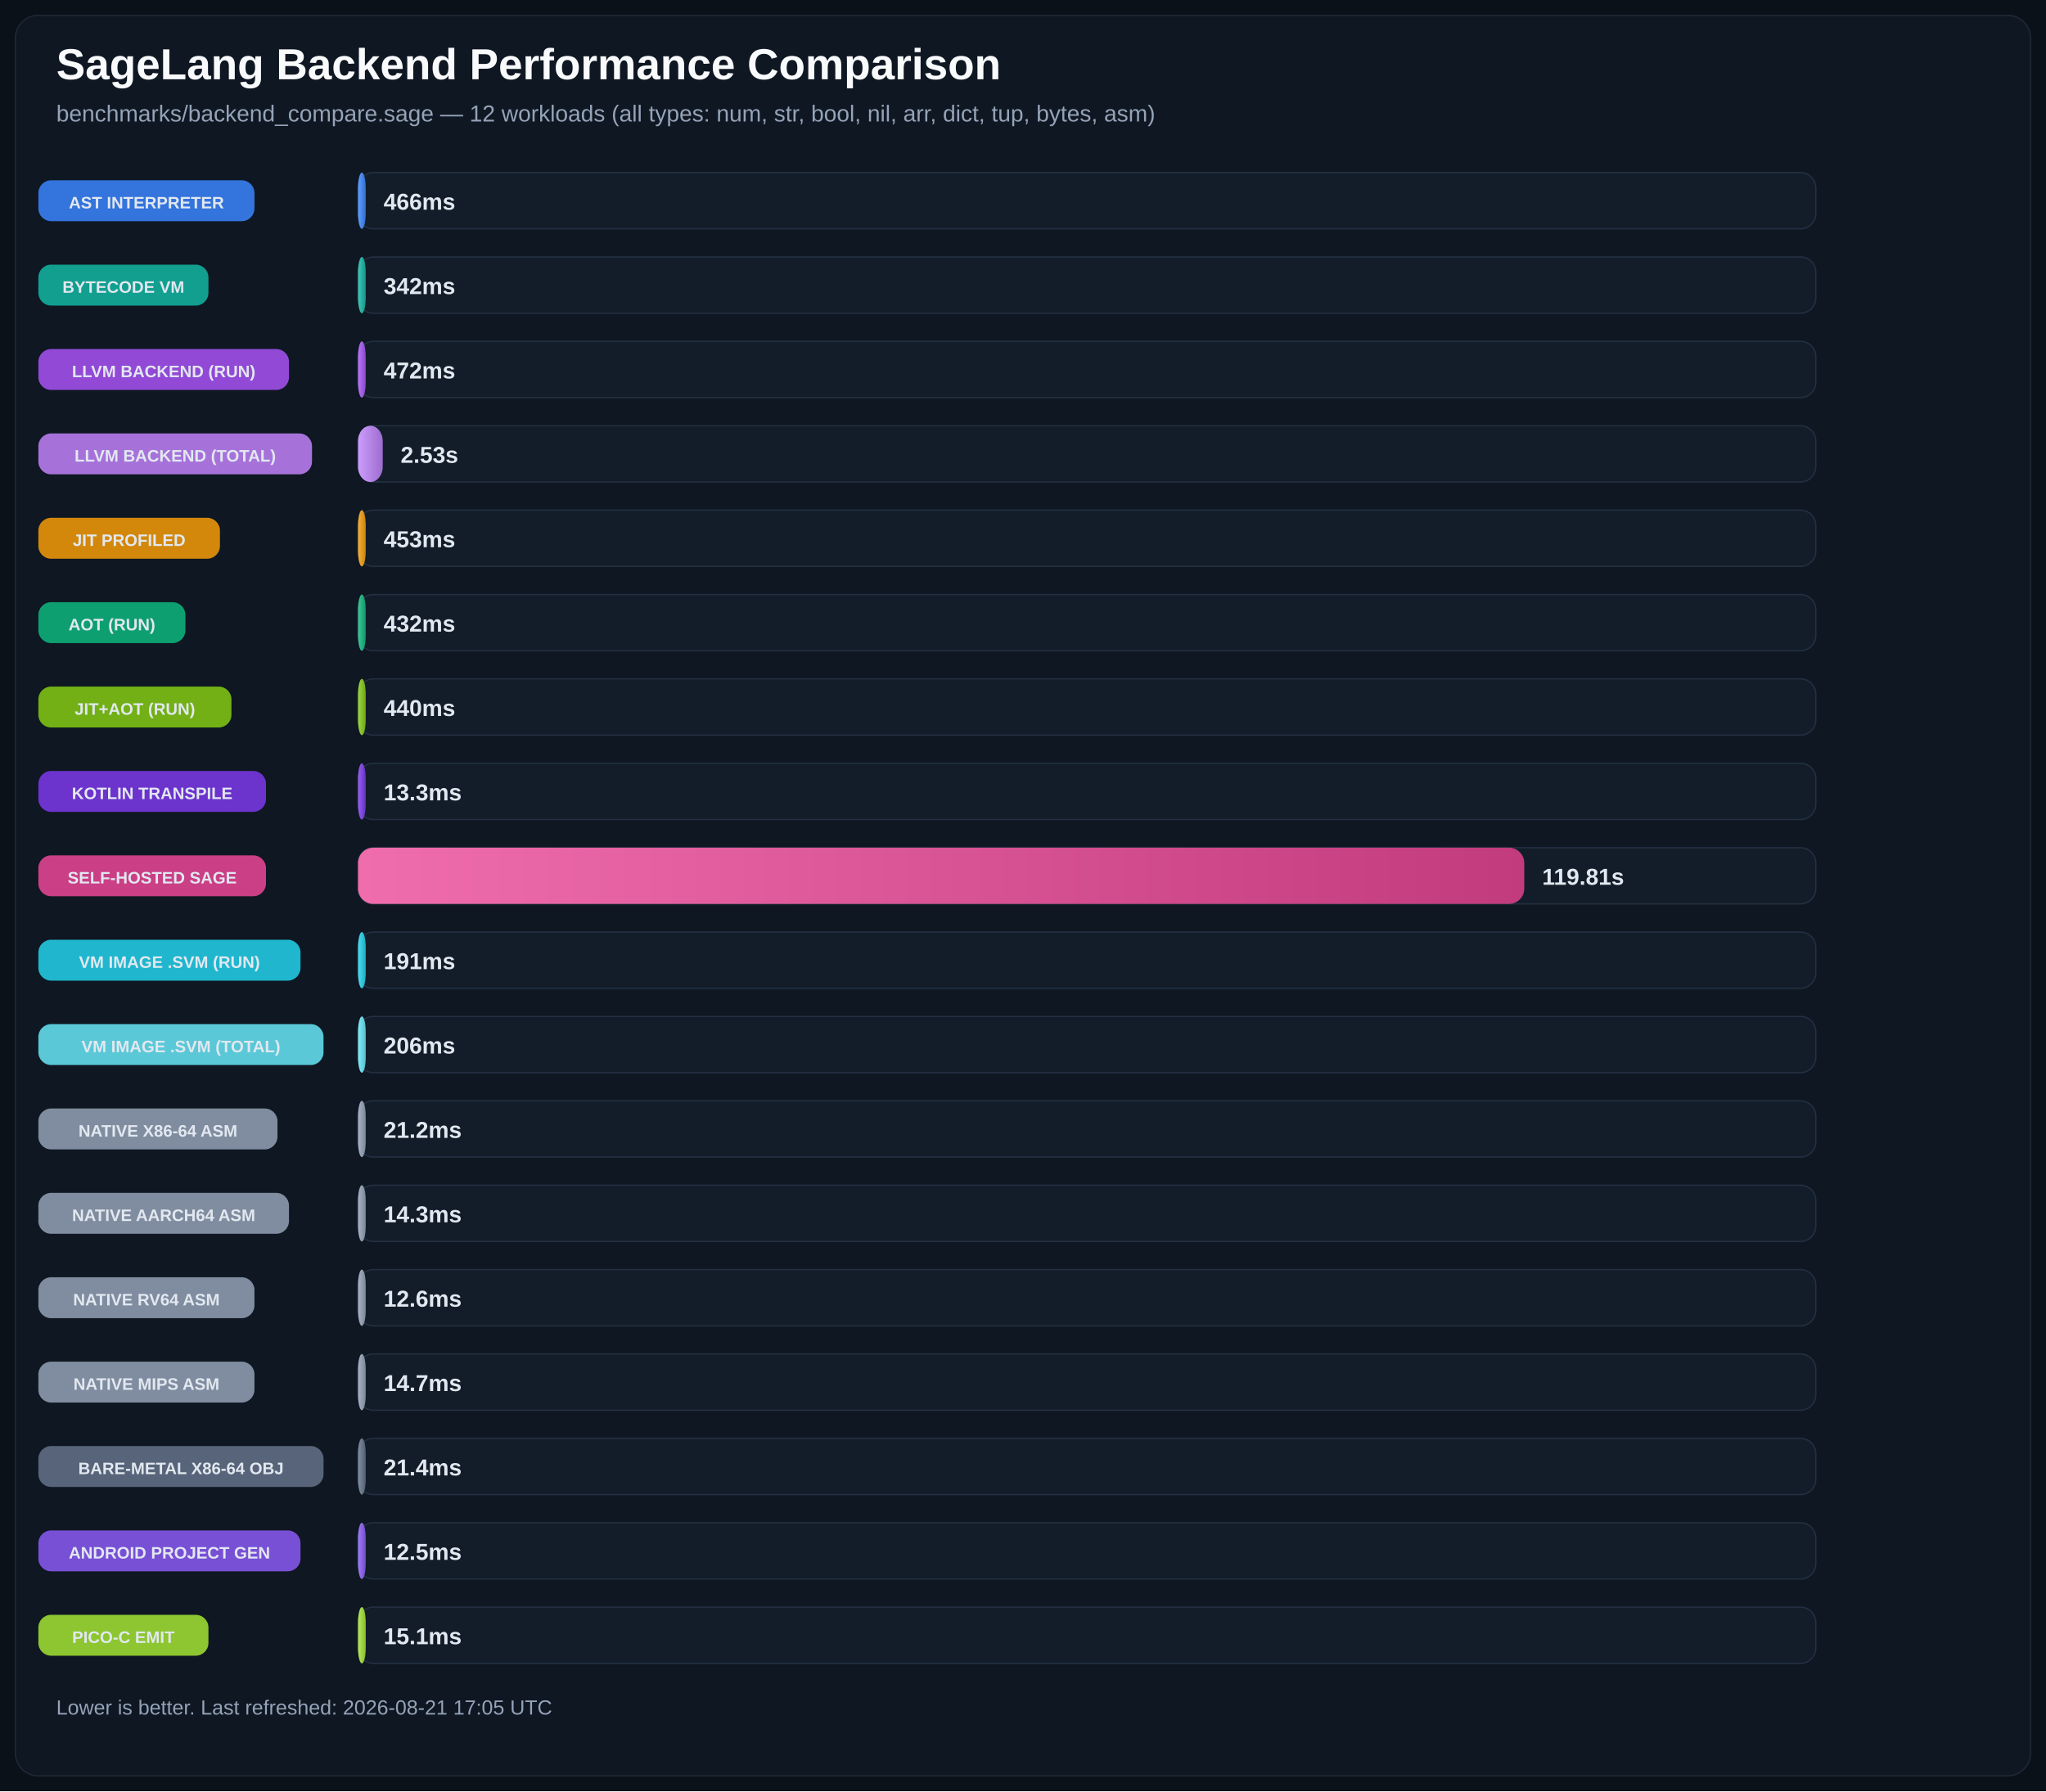
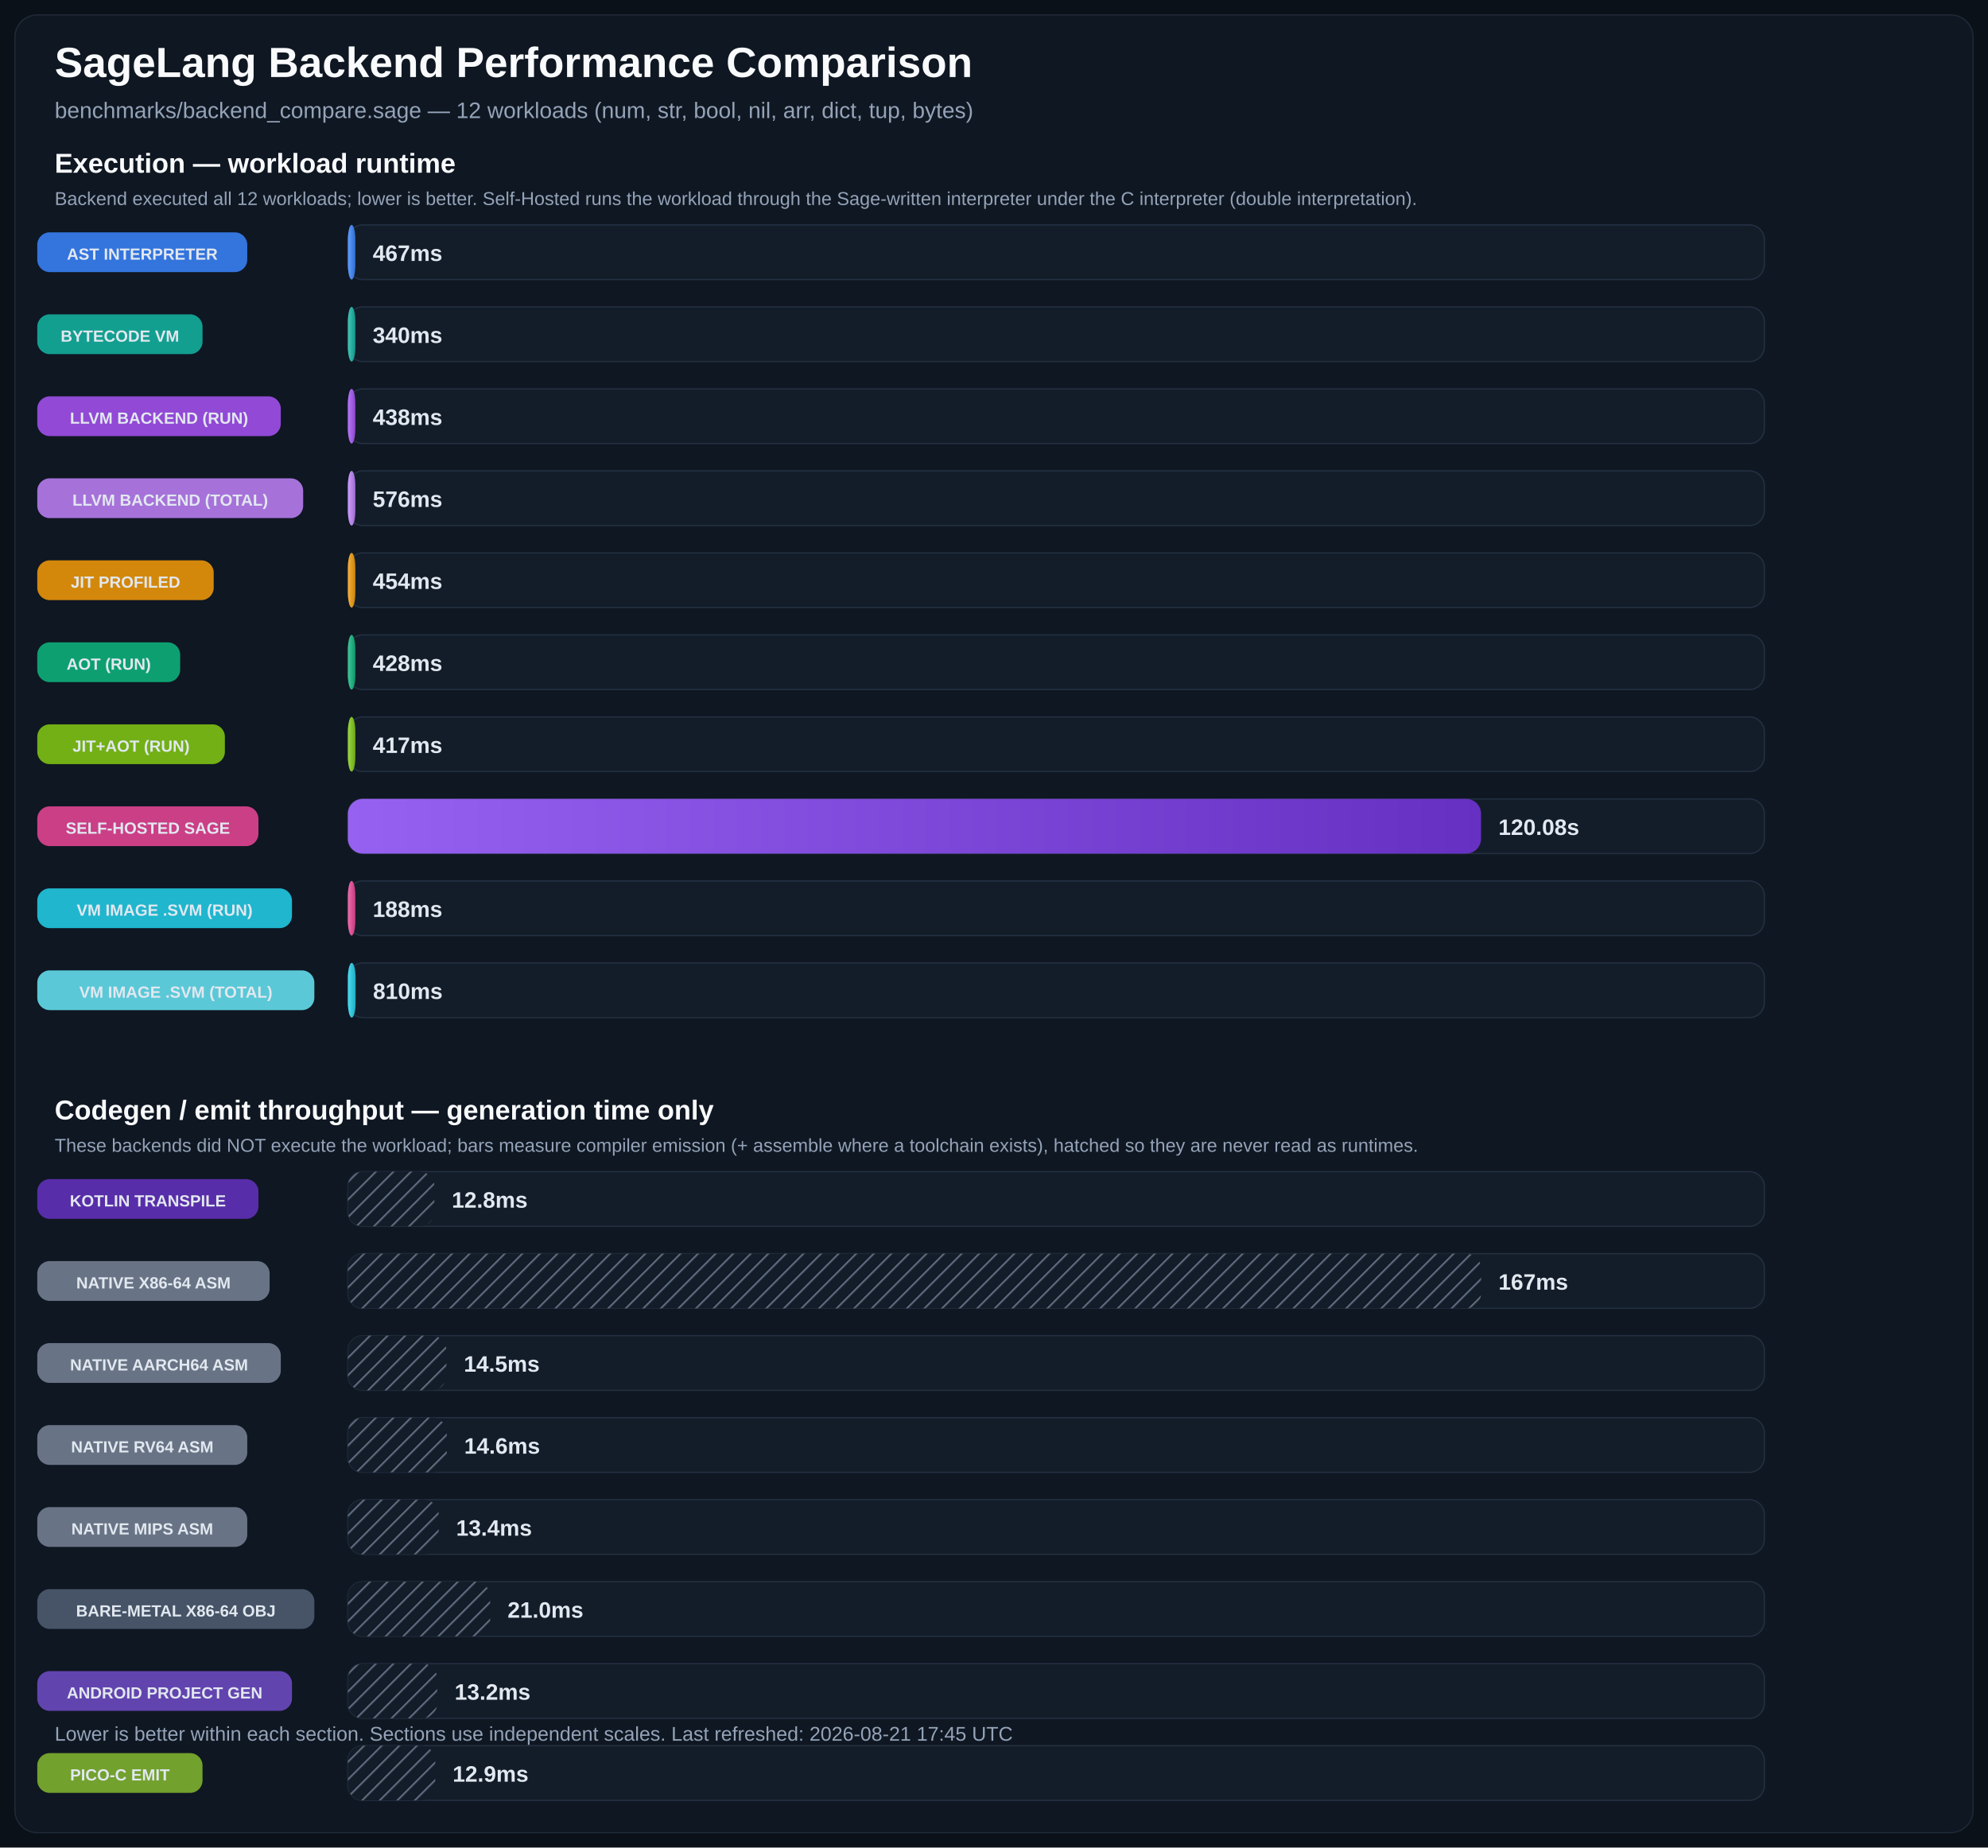
- <svg xmlns="http://www.w3.org/2000/svg" width="1600" height="1401" viewBox="0 0 1600 1401" role="img">
+ <svg xmlns="http://www.w3.org/2000/svg" width="1600" height="1487" viewBox="0 0 1600 1487" role="img">
  <defs>
    <linearGradient id="bg-0" x1="0%" y1="0%" x2="100%" y2="0%">
      <stop offset="0%" stop-color="#619EFF" />
      <stop offset="100%" stop-color="#306ED1" />
    </linearGradient>
    <linearGradient id="bg-1" x1="0%" y1="0%" x2="100%" y2="0%">
      <stop offset="0%" stop-color="#43C6B8" />
      <stop offset="100%" stop-color="#109788" />
    </linearGradient>
    <linearGradient id="bg-2" x1="0%" y1="0%" x2="100%" y2="0%">
      <stop offset="0%" stop-color="#B977F9" />
      <stop offset="100%" stop-color="#8A46CB" />
    </linearGradient>
    <linearGradient id="bg-3" x1="0%" y1="0%" x2="100%" y2="0%">
      <stop offset="0%" stop-color="#CD9DFD" />
      <stop offset="100%" stop-color="#9D6CCF" />
    </linearGradient>
    <linearGradient id="bg-4" x1="0%" y1="0%" x2="100%" y2="0%">
      <stop offset="0%" stop-color="#F7B13C" />
      <stop offset="100%" stop-color="#C98209" />
    </linearGradient>
    <linearGradient id="bg-5" x1="0%" y1="0%" x2="100%" y2="0%">
      <stop offset="0%" stop-color="#40C79A" />
      <stop offset="100%" stop-color="#0D986A" />
    </linearGradient>
    <linearGradient id="bg-6" x1="0%" y1="0%" x2="100%" y2="0%">
      <stop offset="0%" stop-color="#9DD645" />
      <stop offset="100%" stop-color="#6CA712" />
    </linearGradient>
    <linearGradient id="bg-7" x1="0%" y1="0%" x2="100%" y2="0%">
      <stop offset="0%" stop-color="#9661F1" />
      <stop offset="100%" stop-color="#6630C2" />
    </linearGradient>
    <linearGradient id="bg-8" x1="0%" y1="0%" x2="100%" y2="0%">
      <stop offset="0%" stop-color="#F06DAD" />
      <stop offset="100%" stop-color="#C23B7D" />
    </linearGradient>
    <linearGradient id="bg-9" x1="0%" y1="0%" x2="100%" y2="0%">
      <stop offset="0%" stop-color="#4EDCF1" />
      <stop offset="100%" stop-color="#1CADC3" />
    </linearGradient>
    <linearGradient id="bg-10" x1="0%" y1="0%" x2="100%" y2="0%">
      <stop offset="0%" stop-color="#85EDFA" />
      <stop offset="100%" stop-color="#54BECC" />
    </linearGradient>
    <linearGradient id="bg-11" x1="0%" y1="0%" x2="100%" y2="0%">
      <stop offset="0%" stop-color="#A9B5C6" />
      <stop offset="100%" stop-color="#798697" />
    </linearGradient>
    <linearGradient id="bg-12" x1="0%" y1="0%" x2="100%" y2="0%">
      <stop offset="0%" stop-color="#A9B5C6" />
      <stop offset="100%" stop-color="#798697" />
    </linearGradient>
    <linearGradient id="bg-13" x1="0%" y1="0%" x2="100%" y2="0%">
      <stop offset="0%" stop-color="#A9B5C6" />
      <stop offset="100%" stop-color="#798697" />
    </linearGradient>
    <linearGradient id="bg-14" x1="0%" y1="0%" x2="100%" y2="0%">
      <stop offset="0%" stop-color="#A9B5C6" />
      <stop offset="100%" stop-color="#798697" />
    </linearGradient>
    <linearGradient id="bg-15" x1="0%" y1="0%" x2="100%" y2="0%">
      <stop offset="0%" stop-color="#8390A2" />
      <stop offset="100%" stop-color="#525F72" />
    </linearGradient>
    <linearGradient id="bg-16" x1="0%" y1="0%" x2="100%" y2="0%">
      <stop offset="0%" stop-color="#A27DF8" />
      <stop offset="100%" stop-color="#724BCA" />
    </linearGradient>
    <linearGradient id="bg-17" x1="0%" y1="0%" x2="100%" y2="0%">
      <stop offset="0%" stop-color="#B5EB5D" />
      <stop offset="100%" stop-color="#86BD2B" />
    </linearGradient>
+     <pattern id="hatch" width="10" height="10" patternTransform="rotate(45)" patternUnits="userSpaceOnUse">
+       <rect width="10" height="10" fill="#131D2A" />
+       <line x1="0" y1="0" x2="0" y2="10" stroke="#94A3B8" stroke-width="3" opacity="0.55" />
+     </pattern>
  </defs>
  <rect width="100%" height="100%" fill="#0B1118" />
-   <rect x="12" y="12" width="1576" height="1377" rx="18" fill="#0F1722" stroke="#1F2937" />
+   <rect x="12" y="12" width="1576" height="1463" rx="18" fill="#0F1722" stroke="#1F2937" />
  <text x="44" y="62" fill="#F8FAFC" font-size="34" font-family="Segoe UI, Arial, sans-serif" font-weight="700">SageLang Backend Performance Comparison</text>
-   <text x="44" y="95" fill="#94A3B8" font-size="18" font-family="Segoe UI, Arial, sans-serif">benchmarks/backend_compare.sage — 12 workloads (all types: num, str, bool, nil, arr, dict, tup, bytes, asm)</text>
-   <rect x="30" y="141.0" width="169" height="32" rx="10" fill="#3479E6" opacity="0.95" />
-   <text x="114.5" y="163.0" text-anchor="middle" fill="#E2E8F0" font-size="13" font-family="Segoe UI, Arial, sans-serif" font-weight="700">AST INTERPRETER</text>
-   <rect x="280" y="135" width="1140" height="44" rx="12" fill="#131D2A" stroke="#233041" />
-   <rect x="280" y="135" width="6.0" height="44" rx="12" fill="url(#bg-0)" />
-   <text x="300.0" y="164.0" text-anchor="start" fill="#E2E8F0" font-size="18" font-family="Segoe UI, Arial, sans-serif" font-weight="700">466ms</text>
-   <rect x="30" y="207.0" width="133" height="32" rx="10" fill="#12A695" opacity="0.95" />
-   <text x="96.5" y="229.0" text-anchor="middle" fill="#E2E8F0" font-size="13" font-family="Segoe UI, Arial, sans-serif" font-weight="700">BYTECODE VM</text>
-   <rect x="280" y="201" width="1140" height="44" rx="12" fill="#131D2A" stroke="#233041" />
-   <rect x="280" y="201" width="6.0" height="44" rx="12" fill="url(#bg-1)" />
-   <text x="300.0" y="230.0" text-anchor="start" fill="#E2E8F0" font-size="18" font-family="Segoe UI, Arial, sans-serif" font-weight="700">342ms</text>
-   <rect x="30" y="273.0" width="196" height="32" rx="10" fill="#974CDE" opacity="0.95" />
-   <text x="128.0" y="295.0" text-anchor="middle" fill="#E2E8F0" font-size="13" font-family="Segoe UI, Arial, sans-serif" font-weight="700">LLVM BACKEND (RUN)</text>
-   <rect x="280" y="267" width="1140" height="44" rx="12" fill="#131D2A" stroke="#233041" />
-   <rect x="280" y="267" width="6.0" height="44" rx="12" fill="url(#bg-2)" />
-   <text x="300.0" y="296.0" text-anchor="start" fill="#E2E8F0" font-size="18" font-family="Segoe UI, Arial, sans-serif" font-weight="700">472ms</text>
-   <rect x="30" y="339.0" width="214" height="32" rx="10" fill="#AD77E3" opacity="0.95" />
-   <text x="137.0" y="361.0" text-anchor="middle" fill="#E2E8F0" font-size="13" font-family="Segoe UI, Arial, sans-serif" font-weight="700">LLVM BACKEND (TOTAL)</text>
-   <rect x="280" y="333" width="1140" height="44" rx="12" fill="#131D2A" stroke="#233041" />
-   <rect x="280" y="333" width="19.3" height="44" rx="12" fill="url(#bg-3)" />
-   <text x="313.3" y="362.0" text-anchor="start" fill="#E2E8F0" font-size="18" font-family="Segoe UI, Arial, sans-serif" font-weight="700">2.53s</text>
-   <rect x="30" y="405.0" width="142" height="32" rx="10" fill="#DC8E0A" opacity="0.95" />
-   <text x="101.0" y="427.0" text-anchor="middle" fill="#E2E8F0" font-size="13" font-family="Segoe UI, Arial, sans-serif" font-weight="700">JIT PROFILED</text>
-   <rect x="280" y="399" width="1140" height="44" rx="12" fill="#131D2A" stroke="#233041" />
-   <rect x="280" y="399" width="6.0" height="44" rx="12" fill="url(#bg-4)" />
-   <text x="300.0" y="428.0" text-anchor="start" fill="#E2E8F0" font-size="18" font-family="Segoe UI, Arial, sans-serif" font-weight="700">453ms</text>
-   <rect x="30" y="471.0" width="115" height="32" rx="10" fill="#0EA674" opacity="0.95" />
-   <text x="87.5" y="493.0" text-anchor="middle" fill="#E2E8F0" font-size="13" font-family="Segoe UI, Arial, sans-serif" font-weight="700">AOT (RUN)</text>
-   <rect x="280" y="465" width="1140" height="44" rx="12" fill="#131D2A" stroke="#233041" />
-   <rect x="280" y="465" width="6.0" height="44" rx="12" fill="url(#bg-5)" />
-   <text x="300.0" y="494.0" text-anchor="start" fill="#E2E8F0" font-size="18" font-family="Segoe UI, Arial, sans-serif" font-weight="700">432ms</text>
-   <rect x="30" y="537.0" width="151" height="32" rx="10" fill="#77B814" opacity="0.95" />
-   <text x="105.5" y="559.0" text-anchor="middle" fill="#E2E8F0" font-size="13" font-family="Segoe UI, Arial, sans-serif" font-weight="700">JIT+AOT (RUN)</text>
-   <rect x="280" y="531" width="1140" height="44" rx="12" fill="#131D2A" stroke="#233041" />
-   <rect x="280" y="531" width="6.0" height="44" rx="12" fill="url(#bg-6)" />
-   <text x="300.0" y="560.0" text-anchor="start" fill="#E2E8F0" font-size="18" font-family="Segoe UI, Arial, sans-serif" font-weight="700">440ms</text>
-   <rect x="30" y="603.0" width="178" height="32" rx="10" fill="#7034D5" opacity="0.95" />
-   <text x="119.0" y="625.0" text-anchor="middle" fill="#E2E8F0" font-size="13" font-family="Segoe UI, Arial, sans-serif" font-weight="700">KOTLIN TRANSPILE</text>
-   <rect x="280" y="597" width="1140" height="44" rx="12" fill="#131D2A" stroke="#233041" />
-   <rect x="280" y="597" width="6.0" height="44" rx="12" fill="url(#bg-7)" />
-   <text x="300.0" y="626.0" text-anchor="start" fill="#E2E8F0" font-size="18" font-family="Segoe UI, Arial, sans-serif" font-weight="700">13.3ms</text>
-   <rect x="30" y="669.0" width="178" height="32" rx="10" fill="#D4418A" opacity="0.95" />
-   <text x="119.0" y="691.0" text-anchor="middle" fill="#E2E8F0" font-size="13" font-family="Segoe UI, Arial, sans-serif" font-weight="700">SELF-HOSTED SAGE</text>
-   <rect x="280" y="663" width="1140" height="44" rx="12" fill="#131D2A" stroke="#233041" />
-   <rect x="280" y="663" width="912.0" height="44" rx="12" fill="url(#bg-8)" />
-   <text x="1206.0" y="692.0" text-anchor="start" fill="#E2E8F0" font-size="18" font-family="Segoe UI, Arial, sans-serif" font-weight="700">119.81s</text>
-   <rect x="30" y="735.0" width="205" height="32" rx="10" fill="#1FBED6" opacity="0.95" />
-   <text x="132.5" y="757.0" text-anchor="middle" fill="#E2E8F0" font-size="13" font-family="Segoe UI, Arial, sans-serif" font-weight="700">VM IMAGE .SVM (RUN)</text>
-   <rect x="280" y="729" width="1140" height="44" rx="12" fill="#131D2A" stroke="#233041" />
-   <rect x="280" y="729" width="6.0" height="44" rx="12" fill="url(#bg-9)" />
-   <text x="300.0" y="758.0" text-anchor="start" fill="#E2E8F0" font-size="18" font-family="Segoe UI, Arial, sans-serif" font-weight="700">191ms</text>
-   <rect x="30" y="801.0" width="223" height="32" rx="10" fill="#5DD1E0" opacity="0.95" />
-   <text x="141.5" y="823.0" text-anchor="middle" fill="#E2E8F0" font-size="13" font-family="Segoe UI, Arial, sans-serif" font-weight="700">VM IMAGE .SVM (TOTAL)</text>
-   <rect x="280" y="795" width="1140" height="44" rx="12" fill="#131D2A" stroke="#233041" />
-   <rect x="280" y="795" width="6.0" height="44" rx="12" fill="url(#bg-10)" />
-   <text x="300.0" y="824.0" text-anchor="start" fill="#E2E8F0" font-size="18" font-family="Segoe UI, Arial, sans-serif" font-weight="700">206ms</text>
-   <rect x="30" y="867.0" width="187" height="32" rx="10" fill="#8593A6" opacity="0.95" />
-   <text x="123.5" y="889.0" text-anchor="middle" fill="#E2E8F0" font-size="13" font-family="Segoe UI, Arial, sans-serif" font-weight="700">NATIVE X86-64 ASM</text>
-   <rect x="280" y="861" width="1140" height="44" rx="12" fill="#131D2A" stroke="#233041" />
-   <rect x="280" y="861" width="6.0" height="44" rx="12" fill="url(#bg-11)" />
-   <text x="300.0" y="890.0" text-anchor="start" fill="#E2E8F0" font-size="18" font-family="Segoe UI, Arial, sans-serif" font-weight="700">21.2ms</text>
-   <rect x="30" y="933.0" width="196" height="32" rx="10" fill="#8593A6" opacity="0.95" />
-   <text x="128.0" y="955.0" text-anchor="middle" fill="#E2E8F0" font-size="13" font-family="Segoe UI, Arial, sans-serif" font-weight="700">NATIVE AARCH64 ASM</text>
-   <rect x="280" y="927" width="1140" height="44" rx="12" fill="#131D2A" stroke="#233041" />
-   <rect x="280" y="927" width="6.0" height="44" rx="12" fill="url(#bg-12)" />
-   <text x="300.0" y="956.0" text-anchor="start" fill="#E2E8F0" font-size="18" font-family="Segoe UI, Arial, sans-serif" font-weight="700">14.3ms</text>
-   <rect x="30" y="999.0" width="169" height="32" rx="10" fill="#8593A6" opacity="0.95" />
-   <text x="114.5" y="1021.0" text-anchor="middle" fill="#E2E8F0" font-size="13" font-family="Segoe UI, Arial, sans-serif" font-weight="700">NATIVE RV64 ASM</text>
-   <rect x="280" y="993" width="1140" height="44" rx="12" fill="#131D2A" stroke="#233041" />
-   <rect x="280" y="993" width="6.0" height="44" rx="12" fill="url(#bg-13)" />
-   <text x="300.0" y="1022.0" text-anchor="start" fill="#E2E8F0" font-size="18" font-family="Segoe UI, Arial, sans-serif" font-weight="700">12.6ms</text>
-   <rect x="30" y="1065.0" width="169" height="32" rx="10" fill="#8593A6" opacity="0.95" />
-   <text x="114.5" y="1087.0" text-anchor="middle" fill="#E2E8F0" font-size="13" font-family="Segoe UI, Arial, sans-serif" font-weight="700">NATIVE MIPS ASM</text>
-   <rect x="280" y="1059" width="1140" height="44" rx="12" fill="#131D2A" stroke="#233041" />
-   <rect x="280" y="1059" width="6.0" height="44" rx="12" fill="url(#bg-14)" />
-   <text x="300.0" y="1088.0" text-anchor="start" fill="#E2E8F0" font-size="18" font-family="Segoe UI, Arial, sans-serif" font-weight="700">14.7ms</text>
-   <rect x="30" y="1131.0" width="223" height="32" rx="10" fill="#5A687D" opacity="0.95" />
-   <text x="141.5" y="1153.0" text-anchor="middle" fill="#E2E8F0" font-size="13" font-family="Segoe UI, Arial, sans-serif" font-weight="700">BARE-METAL X86-64 OBJ</text>
-   <rect x="280" y="1125" width="1140" height="44" rx="12" fill="#131D2A" stroke="#233041" />
-   <rect x="280" y="1125" width="6.0" height="44" rx="12" fill="url(#bg-15)" />
-   <text x="300.0" y="1154.0" text-anchor="start" fill="#E2E8F0" font-size="18" font-family="Segoe UI, Arial, sans-serif" font-weight="700">21.4ms</text>
-   <rect x="30" y="1197.0" width="205" height="32" rx="10" fill="#7D53DD" opacity="0.95" />
-   <text x="132.5" y="1219.0" text-anchor="middle" fill="#E2E8F0" font-size="13" font-family="Segoe UI, Arial, sans-serif" font-weight="700">ANDROID PROJECT GEN</text>
-   <rect x="280" y="1191" width="1140" height="44" rx="12" fill="#131D2A" stroke="#233041" />
-   <rect x="280" y="1191" width="6.0" height="44" rx="12" fill="url(#bg-16)" />
-   <text x="300.0" y="1220.0" text-anchor="start" fill="#E2E8F0" font-size="18" font-family="Segoe UI, Arial, sans-serif" font-weight="700">12.5ms</text>
-   <rect x="30" y="1263.0" width="133" height="32" rx="10" fill="#93CF30" opacity="0.95" />
-   <text x="96.5" y="1285.0" text-anchor="middle" fill="#E2E8F0" font-size="13" font-family="Segoe UI, Arial, sans-serif" font-weight="700">PICO-C EMIT</text>
-   <rect x="280" y="1257" width="1140" height="44" rx="12" fill="#131D2A" stroke="#233041" />
-   <rect x="280" y="1257" width="6.0" height="44" rx="12" fill="url(#bg-17)" />
-   <text x="300.0" y="1286.0" text-anchor="start" fill="#E2E8F0" font-size="18" font-family="Segoe UI, Arial, sans-serif" font-weight="700">15.1ms</text>
-   <text x="44" y="1341" fill="#94A3B8" font-size="16" font-family="Segoe UI, Arial, sans-serif">Lower is better. Last refreshed: 2026-08-21 17:05 UTC</text>
+   <text x="44" y="95" fill="#94A3B8" font-size="18" font-family="Segoe UI, Arial, sans-serif">benchmarks/backend_compare.sage — 12 workloads (num, str, bool, nil, arr, dict, tup, bytes)</text>
+   <text x="44" y="139.0" fill="#F8FAFC" font-size="22" font-family="Segoe UI, Arial, sans-serif" font-weight="700">Execution — workload runtime</text>
+   <text x="44" y="165.0" fill="#94A3B8" font-size="15" font-family="Segoe UI, Arial, sans-serif">Backend executed all 12 workloads; lower is better. Self-Hosted runs the workload through the Sage-written interpreter under the C interpreter (double interpretation).</text>
+   <rect x="30" y="187.0" width="169" height="32" rx="10" fill="#3479E6" opacity="0.95" />
+   <text x="114.5" y="209.0" text-anchor="middle" fill="#E2E8F0" font-size="13" font-family="Segoe UI, Arial, sans-serif" font-weight="700">AST INTERPRETER</text>
+   <rect x="280" y="181" width="1140" height="44" rx="12" fill="#131D2A" stroke="#233041" />
+   <rect x="280" y="181" width="6.0" height="44" rx="12" fill="url(#bg-0)" />
+   <text x="300.0" y="210.0" text-anchor="start" fill="#E2E8F0" font-size="18" font-family="Segoe UI, Arial, sans-serif" font-weight="700">467ms</text>
+   <rect x="30" y="253.0" width="133" height="32" rx="10" fill="#12A695" opacity="0.95" />
+   <text x="96.5" y="275.0" text-anchor="middle" fill="#E2E8F0" font-size="13" font-family="Segoe UI, Arial, sans-serif" font-weight="700">BYTECODE VM</text>
+   <rect x="280" y="247" width="1140" height="44" rx="12" fill="#131D2A" stroke="#233041" />
+   <rect x="280" y="247" width="6.0" height="44" rx="12" fill="url(#bg-1)" />
+   <text x="300.0" y="276.0" text-anchor="start" fill="#E2E8F0" font-size="18" font-family="Segoe UI, Arial, sans-serif" font-weight="700">340ms</text>
+   <rect x="30" y="319.0" width="196" height="32" rx="10" fill="#974CDE" opacity="0.95" />
+   <text x="128.0" y="341.0" text-anchor="middle" fill="#E2E8F0" font-size="13" font-family="Segoe UI, Arial, sans-serif" font-weight="700">LLVM BACKEND (RUN)</text>
+   <rect x="280" y="313" width="1140" height="44" rx="12" fill="#131D2A" stroke="#233041" />
+   <rect x="280" y="313" width="6.0" height="44" rx="12" fill="url(#bg-2)" />
+   <text x="300.0" y="342.0" text-anchor="start" fill="#E2E8F0" font-size="18" font-family="Segoe UI, Arial, sans-serif" font-weight="700">438ms</text>
+   <rect x="30" y="385.0" width="214" height="32" rx="10" fill="#AD77E3" opacity="0.95" />
+   <text x="137.0" y="407.0" text-anchor="middle" fill="#E2E8F0" font-size="13" font-family="Segoe UI, Arial, sans-serif" font-weight="700">LLVM BACKEND (TOTAL)</text>
+   <rect x="280" y="379" width="1140" height="44" rx="12" fill="#131D2A" stroke="#233041" />
+   <rect x="280" y="379" width="6.0" height="44" rx="12" fill="url(#bg-3)" />
+   <text x="300.0" y="408.0" text-anchor="start" fill="#E2E8F0" font-size="18" font-family="Segoe UI, Arial, sans-serif" font-weight="700">576ms</text>
+   <rect x="30" y="451.0" width="142" height="32" rx="10" fill="#DC8E0A" opacity="0.95" />
+   <text x="101.0" y="473.0" text-anchor="middle" fill="#E2E8F0" font-size="13" font-family="Segoe UI, Arial, sans-serif" font-weight="700">JIT PROFILED</text>
+   <rect x="280" y="445" width="1140" height="44" rx="12" fill="#131D2A" stroke="#233041" />
+   <rect x="280" y="445" width="6.0" height="44" rx="12" fill="url(#bg-4)" />
+   <text x="300.0" y="474.0" text-anchor="start" fill="#E2E8F0" font-size="18" font-family="Segoe UI, Arial, sans-serif" font-weight="700">454ms</text>
+   <rect x="30" y="517.0" width="115" height="32" rx="10" fill="#0EA674" opacity="0.95" />
+   <text x="87.5" y="539.0" text-anchor="middle" fill="#E2E8F0" font-size="13" font-family="Segoe UI, Arial, sans-serif" font-weight="700">AOT (RUN)</text>
+   <rect x="280" y="511" width="1140" height="44" rx="12" fill="#131D2A" stroke="#233041" />
+   <rect x="280" y="511" width="6.0" height="44" rx="12" fill="url(#bg-5)" />
+   <text x="300.0" y="540.0" text-anchor="start" fill="#E2E8F0" font-size="18" font-family="Segoe UI, Arial, sans-serif" font-weight="700">428ms</text>
+   <rect x="30" y="583.0" width="151" height="32" rx="10" fill="#77B814" opacity="0.95" />
+   <text x="105.5" y="605.0" text-anchor="middle" fill="#E2E8F0" font-size="13" font-family="Segoe UI, Arial, sans-serif" font-weight="700">JIT+AOT (RUN)</text>
+   <rect x="280" y="577" width="1140" height="44" rx="12" fill="#131D2A" stroke="#233041" />
+   <rect x="280" y="577" width="6.0" height="44" rx="12" fill="url(#bg-6)" />
+   <text x="300.0" y="606.0" text-anchor="start" fill="#E2E8F0" font-size="18" font-family="Segoe UI, Arial, sans-serif" font-weight="700">417ms</text>
+   <rect x="30" y="649.0" width="178" height="32" rx="10" fill="#D4418A" opacity="0.95" />
+   <text x="119.0" y="671.0" text-anchor="middle" fill="#E2E8F0" font-size="13" font-family="Segoe UI, Arial, sans-serif" font-weight="700">SELF-HOSTED SAGE</text>
+   <rect x="280" y="643" width="1140" height="44" rx="12" fill="#131D2A" stroke="#233041" />
+   <rect x="280" y="643" width="912.0" height="44" rx="12" fill="url(#bg-7)" />
+   <text x="1206.0" y="672.0" text-anchor="start" fill="#E2E8F0" font-size="18" font-family="Segoe UI, Arial, sans-serif" font-weight="700">120.08s</text>
+   <rect x="30" y="715.0" width="205" height="32" rx="10" fill="#1FBED6" opacity="0.95" />
+   <text x="132.5" y="737.0" text-anchor="middle" fill="#E2E8F0" font-size="13" font-family="Segoe UI, Arial, sans-serif" font-weight="700">VM IMAGE .SVM (RUN)</text>
+   <rect x="280" y="709" width="1140" height="44" rx="12" fill="#131D2A" stroke="#233041" />
+   <rect x="280" y="709" width="6.0" height="44" rx="12" fill="url(#bg-8)" />
+   <text x="300.0" y="738.0" text-anchor="start" fill="#E2E8F0" font-size="18" font-family="Segoe UI, Arial, sans-serif" font-weight="700">188ms</text>
+   <rect x="30" y="781.0" width="223" height="32" rx="10" fill="#5DD1E0" opacity="0.95" />
+   <text x="141.5" y="803.0" text-anchor="middle" fill="#E2E8F0" font-size="13" font-family="Segoe UI, Arial, sans-serif" font-weight="700">VM IMAGE .SVM (TOTAL)</text>
+   <rect x="280" y="775" width="1140" height="44" rx="12" fill="#131D2A" stroke="#233041" />
+   <rect x="280" y="775" width="6.2" height="44" rx="12" fill="url(#bg-9)" />
+   <text x="300.2" y="804.0" text-anchor="start" fill="#E2E8F0" font-size="18" font-family="Segoe UI, Arial, sans-serif" font-weight="700">810ms</text>
+   <text x="44" y="901.0" fill="#F8FAFC" font-size="22" font-family="Segoe UI, Arial, sans-serif" font-weight="700">Codegen / emit throughput — generation time only</text>
+   <text x="44" y="927.0" fill="#94A3B8" font-size="15" font-family="Segoe UI, Arial, sans-serif">These backends did NOT execute the workload; bars measure compiler emission (+ assemble where a toolchain exists), hatched so they are never read as runtimes.</text>
+   <rect x="30" y="949.0" width="178" height="32" rx="10" fill="#7034D5" opacity="0.75" />
+   <text x="119.0" y="971.0" text-anchor="middle" fill="#E2E8F0" font-size="13" font-family="Segoe UI, Arial, sans-serif" font-weight="700">KOTLIN TRANSPILE</text>
+   <rect x="280" y="943" width="1140" height="44" rx="12" fill="#131D2A" stroke="#233041" />
+   <rect x="280" y="943" width="69.6" height="44" rx="12" fill="url(#hatch)" stroke-dasharray="6 4" />
+   <text x="363.6" y="972.0" text-anchor="start" fill="#E2E8F0" font-size="18" font-family="Segoe UI, Arial, sans-serif" font-weight="700">12.8ms</text>
+   <rect x="30" y="1015.0" width="187" height="32" rx="10" fill="#8593A6" opacity="0.75" />
+   <text x="123.5" y="1037.0" text-anchor="middle" fill="#E2E8F0" font-size="13" font-family="Segoe UI, Arial, sans-serif" font-weight="700">NATIVE X86-64 ASM</text>
+   <rect x="280" y="1009" width="1140" height="44" rx="12" fill="#131D2A" stroke="#233041" />
+   <rect x="280" y="1009" width="912.0" height="44" rx="12" fill="url(#hatch)" stroke-dasharray="6 4" />
+   <text x="1206.0" y="1038.0" text-anchor="start" fill="#E2E8F0" font-size="18" font-family="Segoe UI, Arial, sans-serif" font-weight="700">167ms</text>
+   <rect x="30" y="1081.0" width="196" height="32" rx="10" fill="#8593A6" opacity="0.75" />
+   <text x="128.0" y="1103.0" text-anchor="middle" fill="#E2E8F0" font-size="13" font-family="Segoe UI, Arial, sans-serif" font-weight="700">NATIVE AARCH64 ASM</text>
+   <rect x="280" y="1075" width="1140" height="44" rx="12" fill="#131D2A" stroke="#233041" />
+   <rect x="280" y="1075" width="79.3" height="44" rx="12" fill="url(#hatch)" stroke-dasharray="6 4" />
+   <text x="373.3" y="1104.0" text-anchor="start" fill="#E2E8F0" font-size="18" font-family="Segoe UI, Arial, sans-serif" font-weight="700">14.5ms</text>
+   <rect x="30" y="1147.0" width="169" height="32" rx="10" fill="#8593A6" opacity="0.75" />
+   <text x="114.5" y="1169.0" text-anchor="middle" fill="#E2E8F0" font-size="13" font-family="Segoe UI, Arial, sans-serif" font-weight="700">NATIVE RV64 ASM</text>
+   <rect x="280" y="1141" width="1140" height="44" rx="12" fill="#131D2A" stroke="#233041" />
+   <rect x="280" y="1141" width="79.6" height="44" rx="12" fill="url(#hatch)" stroke-dasharray="6 4" />
+   <text x="373.6" y="1170.0" text-anchor="start" fill="#E2E8F0" font-size="18" font-family="Segoe UI, Arial, sans-serif" font-weight="700">14.6ms</text>
+   <rect x="30" y="1213.0" width="169" height="32" rx="10" fill="#8593A6" opacity="0.75" />
+   <text x="114.5" y="1235.0" text-anchor="middle" fill="#E2E8F0" font-size="13" font-family="Segoe UI, Arial, sans-serif" font-weight="700">NATIVE MIPS ASM</text>
+   <rect x="280" y="1207" width="1140" height="44" rx="12" fill="#131D2A" stroke="#233041" />
+   <rect x="280" y="1207" width="73.1" height="44" rx="12" fill="url(#hatch)" stroke-dasharray="6 4" />
+   <text x="367.1" y="1236.0" text-anchor="start" fill="#E2E8F0" font-size="18" font-family="Segoe UI, Arial, sans-serif" font-weight="700">13.4ms</text>
+   <rect x="30" y="1279.0" width="223" height="32" rx="10" fill="#5A687D" opacity="0.75" />
+   <text x="141.5" y="1301.0" text-anchor="middle" fill="#E2E8F0" font-size="13" font-family="Segoe UI, Arial, sans-serif" font-weight="700">BARE-METAL X86-64 OBJ</text>
+   <rect x="280" y="1273" width="1140" height="44" rx="12" fill="#131D2A" stroke="#233041" />
+   <rect x="280" y="1273" width="114.5" height="44" rx="12" fill="url(#hatch)" stroke-dasharray="6 4" />
+   <text x="408.5" y="1302.0" text-anchor="start" fill="#E2E8F0" font-size="18" font-family="Segoe UI, Arial, sans-serif" font-weight="700">21.0ms</text>
+   <rect x="30" y="1345.0" width="205" height="32" rx="10" fill="#7D53DD" opacity="0.75" />
+   <text x="132.5" y="1367.0" text-anchor="middle" fill="#E2E8F0" font-size="13" font-family="Segoe UI, Arial, sans-serif" font-weight="700">ANDROID PROJECT GEN</text>
+   <rect x="280" y="1339" width="1140" height="44" rx="12" fill="#131D2A" stroke="#233041" />
+   <rect x="280" y="1339" width="71.9" height="44" rx="12" fill="url(#hatch)" stroke-dasharray="6 4" />
+   <text x="365.9" y="1368.0" text-anchor="start" fill="#E2E8F0" font-size="18" font-family="Segoe UI, Arial, sans-serif" font-weight="700">13.2ms</text>
+   <rect x="30" y="1411.0" width="133" height="32" rx="10" fill="#93CF30" opacity="0.75" />
+   <text x="96.5" y="1433.0" text-anchor="middle" fill="#E2E8F0" font-size="13" font-family="Segoe UI, Arial, sans-serif" font-weight="700">PICO-C EMIT</text>
+   <rect x="280" y="1405" width="1140" height="44" rx="12" fill="#131D2A" stroke="#233041" />
+   <rect x="280" y="1405" width="70.3" height="44" rx="12" fill="url(#hatch)" stroke-dasharray="6 4" />
+   <text x="364.3" y="1434.0" text-anchor="start" fill="#E2E8F0" font-size="18" font-family="Segoe UI, Arial, sans-serif" font-weight="700">12.9ms</text>
+   <text x="44" y="1401" fill="#94A3B8" font-size="16" font-family="Segoe UI, Arial, sans-serif">Lower is better within each section. Sections use independent scales. Last refreshed: 2026-08-21 17:45 UTC</text>
</svg>
